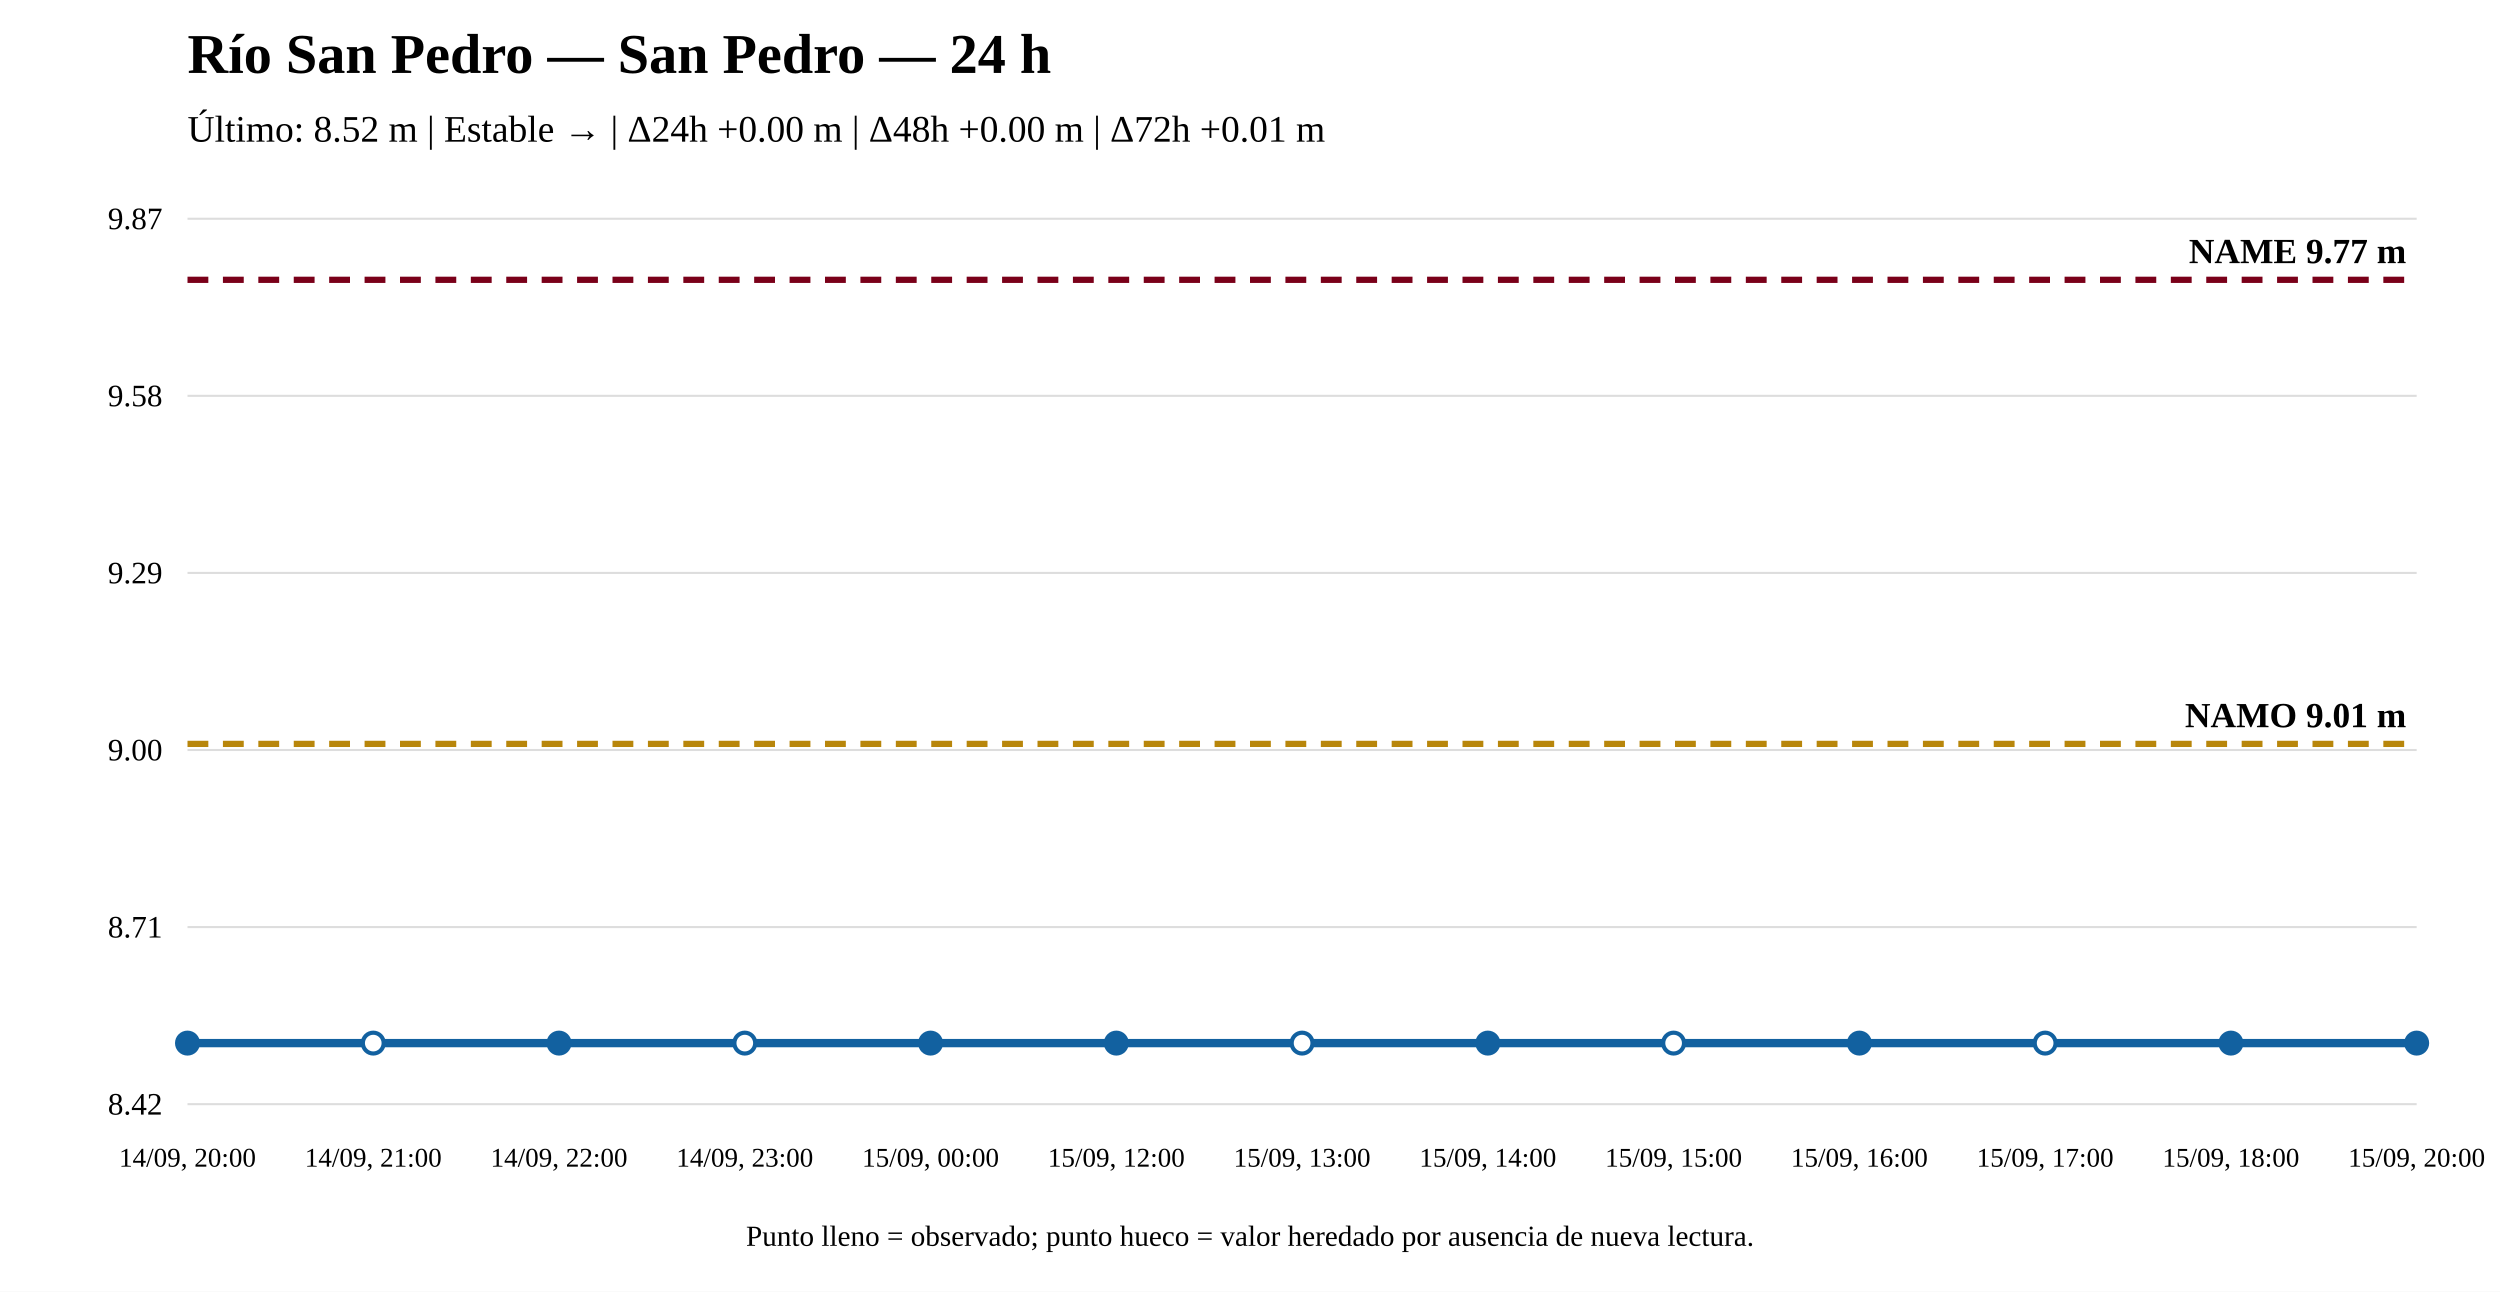
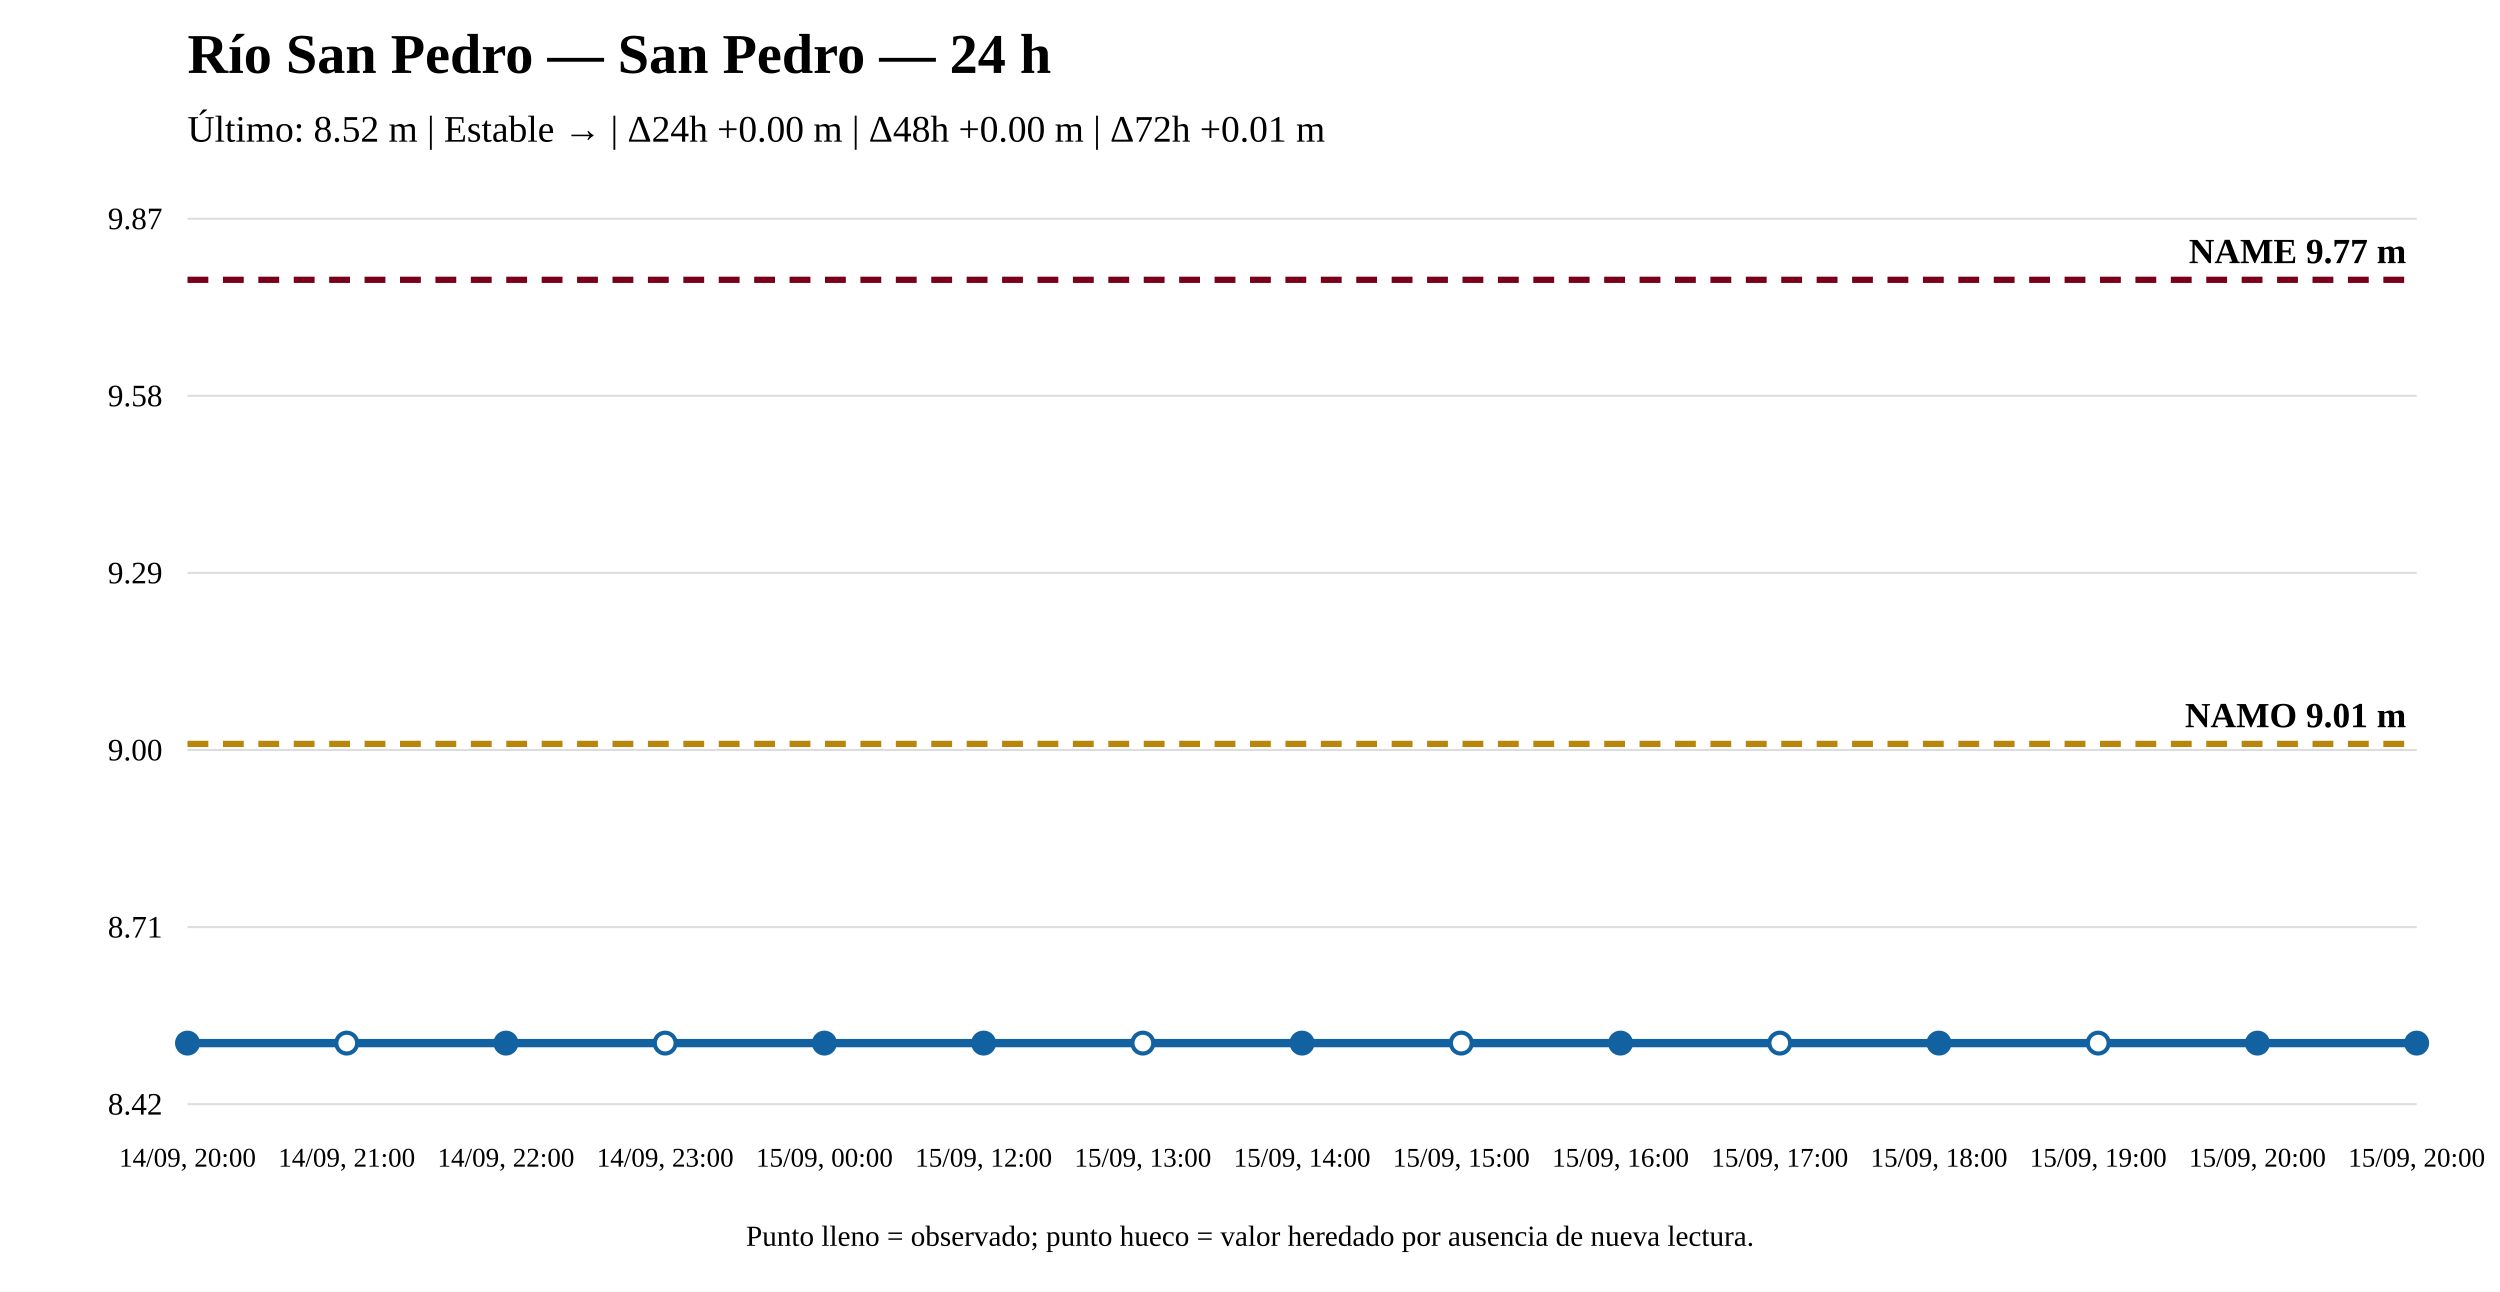
<svg xmlns="http://www.w3.org/2000/svg" width="1200" height="620" viewBox="0 0 1200 620">
  <rect width="100%" height="100%" fill="white" />
  <text x="90" y="35" font-size="27" font-weight="bold">Río San Pedro — San Pedro — 24 h</text>
  <text x="90" y="68" font-size="18">Último: 8.52 m | Estable → | Δ24h +0.00 m | Δ48h +0.00 m | Δ72h +0.01 m</text>
  <line x1="90" y1="530" x2="1160" y2="530" stroke="#ddd" />
  <line x1="90" y1="445" x2="1160" y2="445" stroke="#ddd" />
  <line x1="90" y1="360" x2="1160" y2="360" stroke="#ddd" />
  <line x1="90" y1="275" x2="1160" y2="275" stroke="#ddd" />
  <line x1="90" y1="190" x2="1160" y2="190" stroke="#ddd" />
  <line x1="90" y1="105" x2="1160" y2="105" stroke="#ddd" />
  <text x="78" y="535" text-anchor="end" font-size="15">8.42</text>
  <text x="78" y="450" text-anchor="end" font-size="15">8.71</text>
  <text x="78" y="365" text-anchor="end" font-size="15">9.00</text>
  <text x="78" y="280" text-anchor="end" font-size="15">9.29</text>
  <text x="78" y="195" text-anchor="end" font-size="15">9.58</text>
  <text x="78" y="110" text-anchor="end" font-size="15">9.87</text>
  <line x1="90" y1="357.069" x2="1160" y2="357.069" stroke="#b8860b" stroke-width="3" stroke-dasharray="10 7" />
  <text x="1155" y="349.069" text-anchor="end" font-size="17" font-weight="bold">NAMO 9.01 m</text>
  <line x1="90" y1="134.31" x2="1160" y2="134.31" stroke="#7a0019" stroke-width="3" stroke-dasharray="10 7" />
  <text x="1155" y="126.31" text-anchor="end" font-size="17" font-weight="bold">NAME 9.77 m</text>
-   <polyline fill="none" stroke="#1261a0" stroke-width="4" points="90,500.69 179.167,500.69 268.333,500.69 357.5,500.69 446.667,500.69 535.833,500.69 625,500.69 714.167,500.69 803.333,500.69 892.5,500.69 981.667,500.69 1070.833,500.69 1160,500.69" />
+   <polyline fill="none" stroke="#1261a0" stroke-width="4" points="90,500.69 166.429,500.69 242.857,500.69 319.286,500.69 395.714,500.69 472.143,500.69 548.571,500.69 625,500.69 701.429,500.69 777.857,500.69 854.286,500.69 930.714,500.69 1007.143,500.69 1083.571,500.69 1160,500.69" />
  <circle cx="90" cy="500.69" r="5" fill="#1261a0" stroke="#1261a0" stroke-width="2" />
-   <circle cx="179.167" cy="500.69" r="5" fill="white" stroke="#1261a0" stroke-width="2" />
-   <circle cx="268.333" cy="500.69" r="5" fill="#1261a0" stroke="#1261a0" stroke-width="2" />
-   <circle cx="357.5" cy="500.69" r="5" fill="white" stroke="#1261a0" stroke-width="2" />
-   <circle cx="446.667" cy="500.69" r="5" fill="#1261a0" stroke="#1261a0" stroke-width="2" />
-   <circle cx="535.833" cy="500.69" r="5" fill="#1261a0" stroke="#1261a0" stroke-width="2" />
-   <circle cx="625" cy="500.69" r="5" fill="white" stroke="#1261a0" stroke-width="2" />
-   <circle cx="714.167" cy="500.69" r="5" fill="#1261a0" stroke="#1261a0" stroke-width="2" />
-   <circle cx="803.333" cy="500.69" r="5" fill="white" stroke="#1261a0" stroke-width="2" />
-   <circle cx="892.5" cy="500.69" r="5" fill="#1261a0" stroke="#1261a0" stroke-width="2" />
-   <circle cx="981.667" cy="500.69" r="5" fill="white" stroke="#1261a0" stroke-width="2" />
-   <circle cx="1070.833" cy="500.69" r="5" fill="#1261a0" stroke="#1261a0" stroke-width="2" />
+   <circle cx="166.429" cy="500.69" r="5" fill="white" stroke="#1261a0" stroke-width="2" />
+   <circle cx="242.857" cy="500.69" r="5" fill="#1261a0" stroke="#1261a0" stroke-width="2" />
+   <circle cx="319.286" cy="500.69" r="5" fill="white" stroke="#1261a0" stroke-width="2" />
+   <circle cx="395.714" cy="500.69" r="5" fill="#1261a0" stroke="#1261a0" stroke-width="2" />
+   <circle cx="472.143" cy="500.69" r="5" fill="#1261a0" stroke="#1261a0" stroke-width="2" />
+   <circle cx="548.571" cy="500.69" r="5" fill="white" stroke="#1261a0" stroke-width="2" />
+   <circle cx="625" cy="500.69" r="5" fill="#1261a0" stroke="#1261a0" stroke-width="2" />
+   <circle cx="701.429" cy="500.69" r="5" fill="white" stroke="#1261a0" stroke-width="2" />
+   <circle cx="777.857" cy="500.69" r="5" fill="#1261a0" stroke="#1261a0" stroke-width="2" />
+   <circle cx="854.286" cy="500.69" r="5" fill="white" stroke="#1261a0" stroke-width="2" />
+   <circle cx="930.714" cy="500.69" r="5" fill="#1261a0" stroke="#1261a0" stroke-width="2" />
+   <circle cx="1007.143" cy="500.69" r="5" fill="white" stroke="#1261a0" stroke-width="2" />
+   <circle cx="1083.571" cy="500.69" r="5" fill="#1261a0" stroke="#1261a0" stroke-width="2" />
  <circle cx="1160" cy="500.69" r="5" fill="#1261a0" stroke="#1261a0" stroke-width="2" />
  <text x="90" y="560" text-anchor="middle" font-size="13">14/09, 20:00</text>
-   <text x="179.167" y="560" text-anchor="middle" font-size="13">14/09, 21:00</text>
-   <text x="268.333" y="560" text-anchor="middle" font-size="13">14/09, 22:00</text>
-   <text x="357.5" y="560" text-anchor="middle" font-size="13">14/09, 23:00</text>
-   <text x="446.667" y="560" text-anchor="middle" font-size="13">15/09, 00:00</text>
-   <text x="535.833" y="560" text-anchor="middle" font-size="13">15/09, 12:00</text>
-   <text x="625" y="560" text-anchor="middle" font-size="13">15/09, 13:00</text>
-   <text x="714.167" y="560" text-anchor="middle" font-size="13">15/09, 14:00</text>
-   <text x="803.333" y="560" text-anchor="middle" font-size="13">15/09, 15:00</text>
-   <text x="892.5" y="560" text-anchor="middle" font-size="13">15/09, 16:00</text>
-   <text x="981.667" y="560" text-anchor="middle" font-size="13">15/09, 17:00</text>
-   <text x="1070.833" y="560" text-anchor="middle" font-size="13">15/09, 18:00</text>
+   <text x="166.429" y="560" text-anchor="middle" font-size="13">14/09, 21:00</text>
+   <text x="242.857" y="560" text-anchor="middle" font-size="13">14/09, 22:00</text>
+   <text x="319.286" y="560" text-anchor="middle" font-size="13">14/09, 23:00</text>
+   <text x="395.714" y="560" text-anchor="middle" font-size="13">15/09, 00:00</text>
+   <text x="472.143" y="560" text-anchor="middle" font-size="13">15/09, 12:00</text>
+   <text x="548.571" y="560" text-anchor="middle" font-size="13">15/09, 13:00</text>
+   <text x="625" y="560" text-anchor="middle" font-size="13">15/09, 14:00</text>
+   <text x="701.429" y="560" text-anchor="middle" font-size="13">15/09, 15:00</text>
+   <text x="777.857" y="560" text-anchor="middle" font-size="13">15/09, 16:00</text>
+   <text x="854.286" y="560" text-anchor="middle" font-size="13">15/09, 17:00</text>
+   <text x="930.714" y="560" text-anchor="middle" font-size="13">15/09, 18:00</text>
+   <text x="1007.143" y="560" text-anchor="middle" font-size="13">15/09, 19:00</text>
+   <text x="1083.571" y="560" text-anchor="middle" font-size="13">15/09, 20:00</text>
  <text x="1160" y="560" text-anchor="middle" font-size="13">15/09, 20:00</text>
  <text x="600" y="598" text-anchor="middle" font-size="14">Punto lleno = observado; punto hueco = valor heredado por ausencia de nueva lectura.</text>
</svg>
